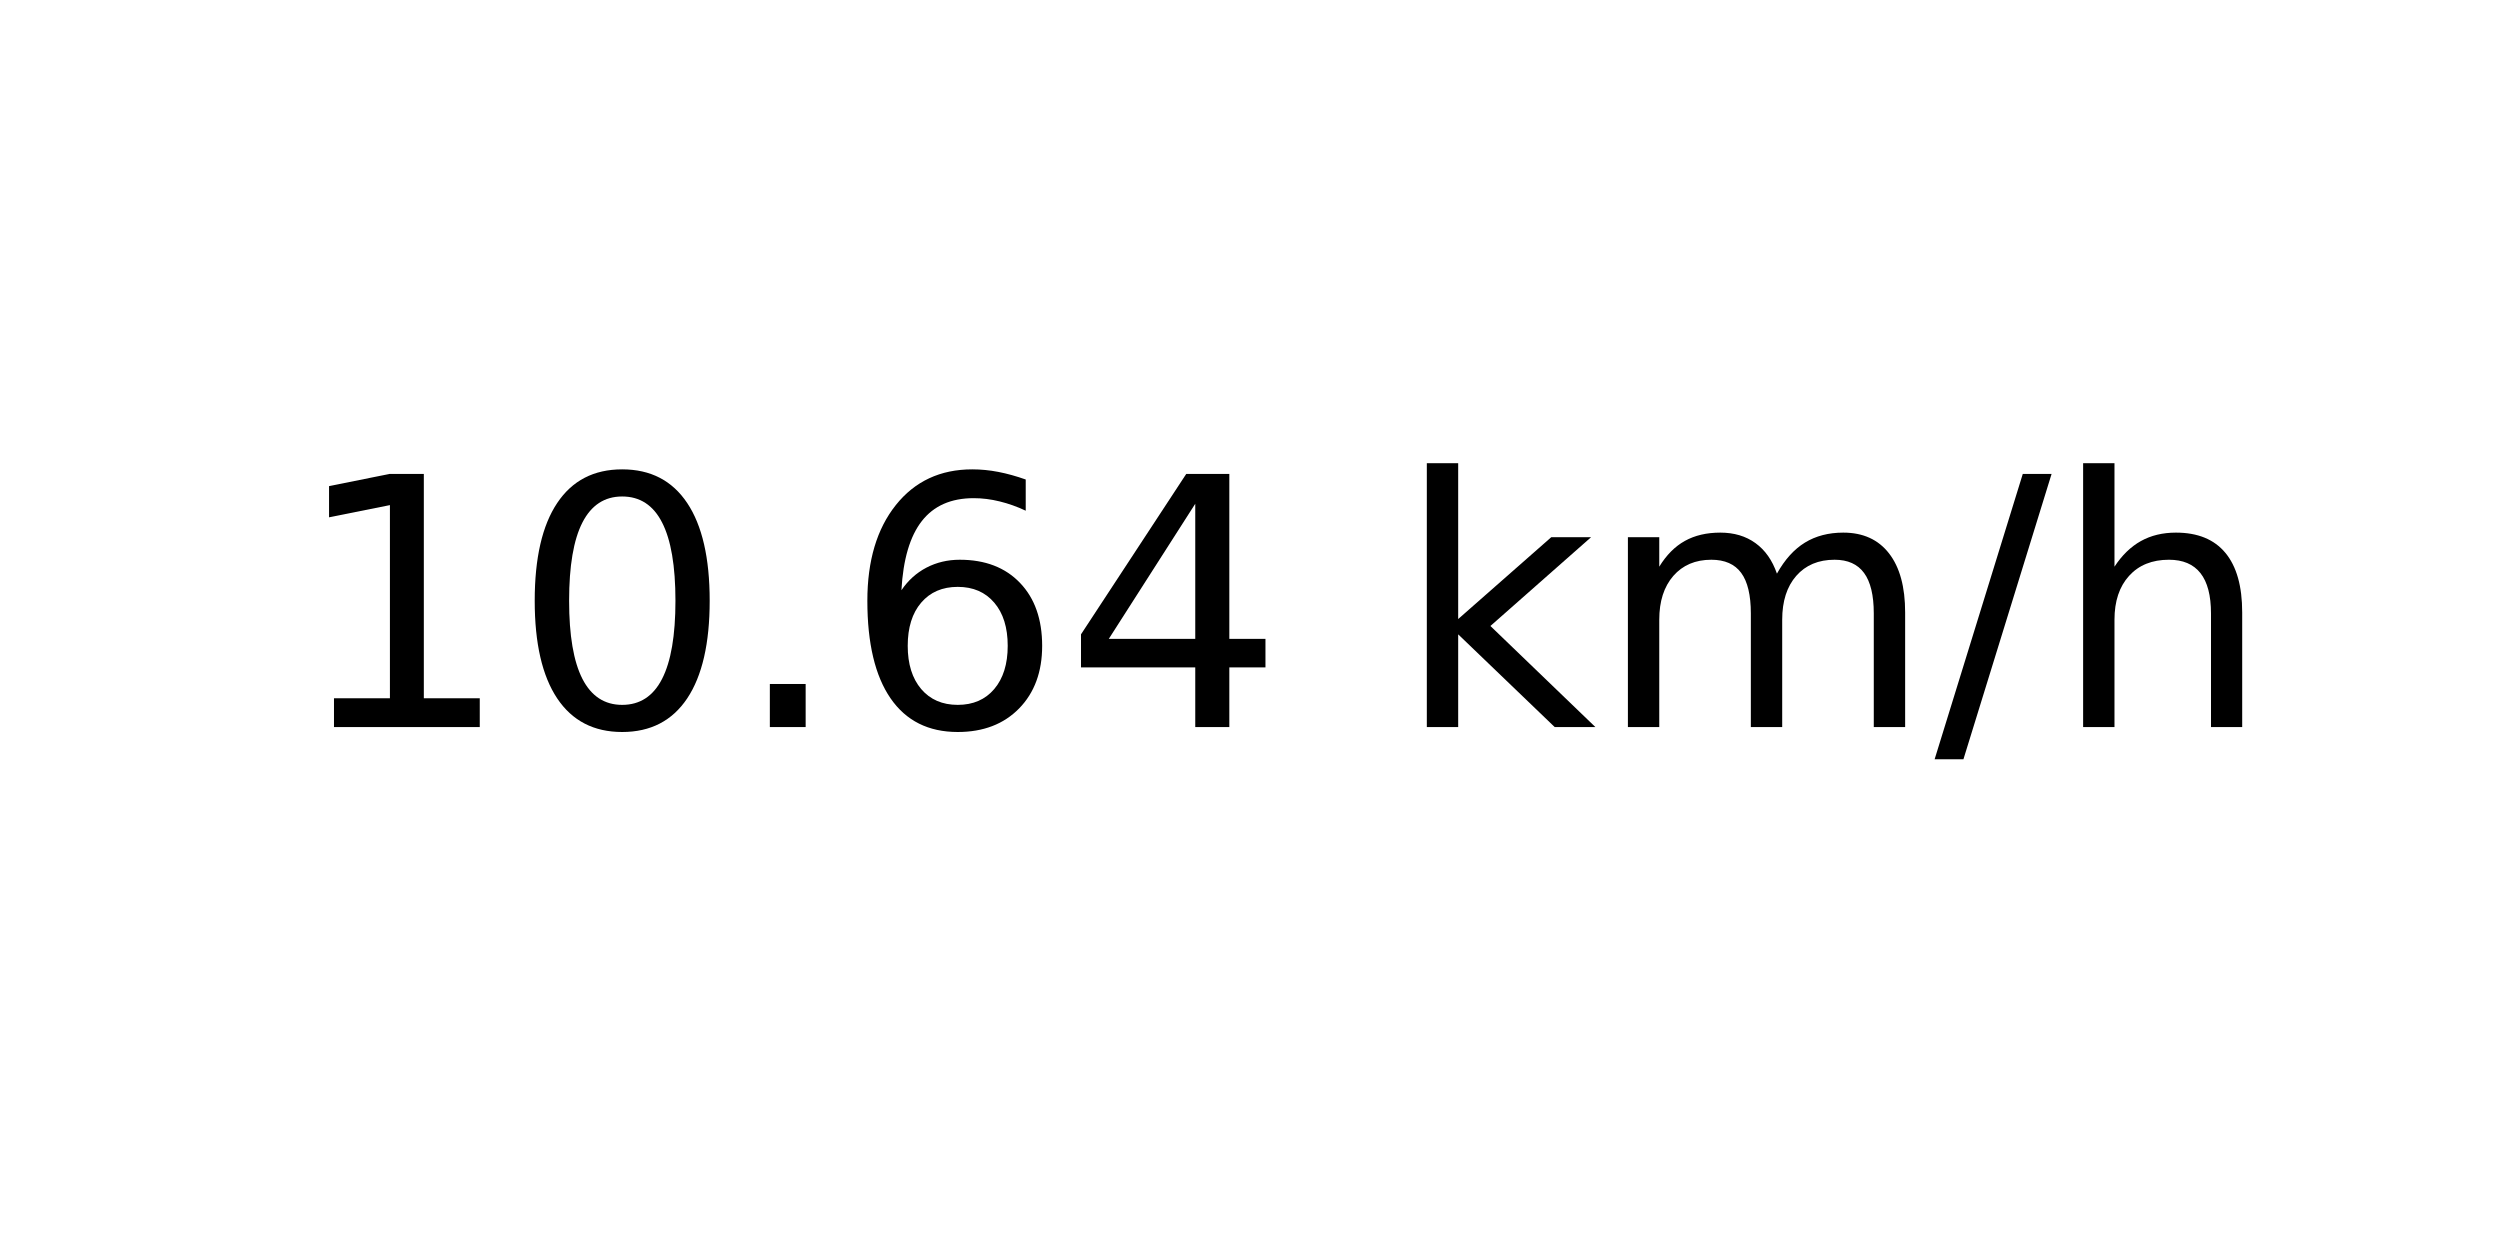
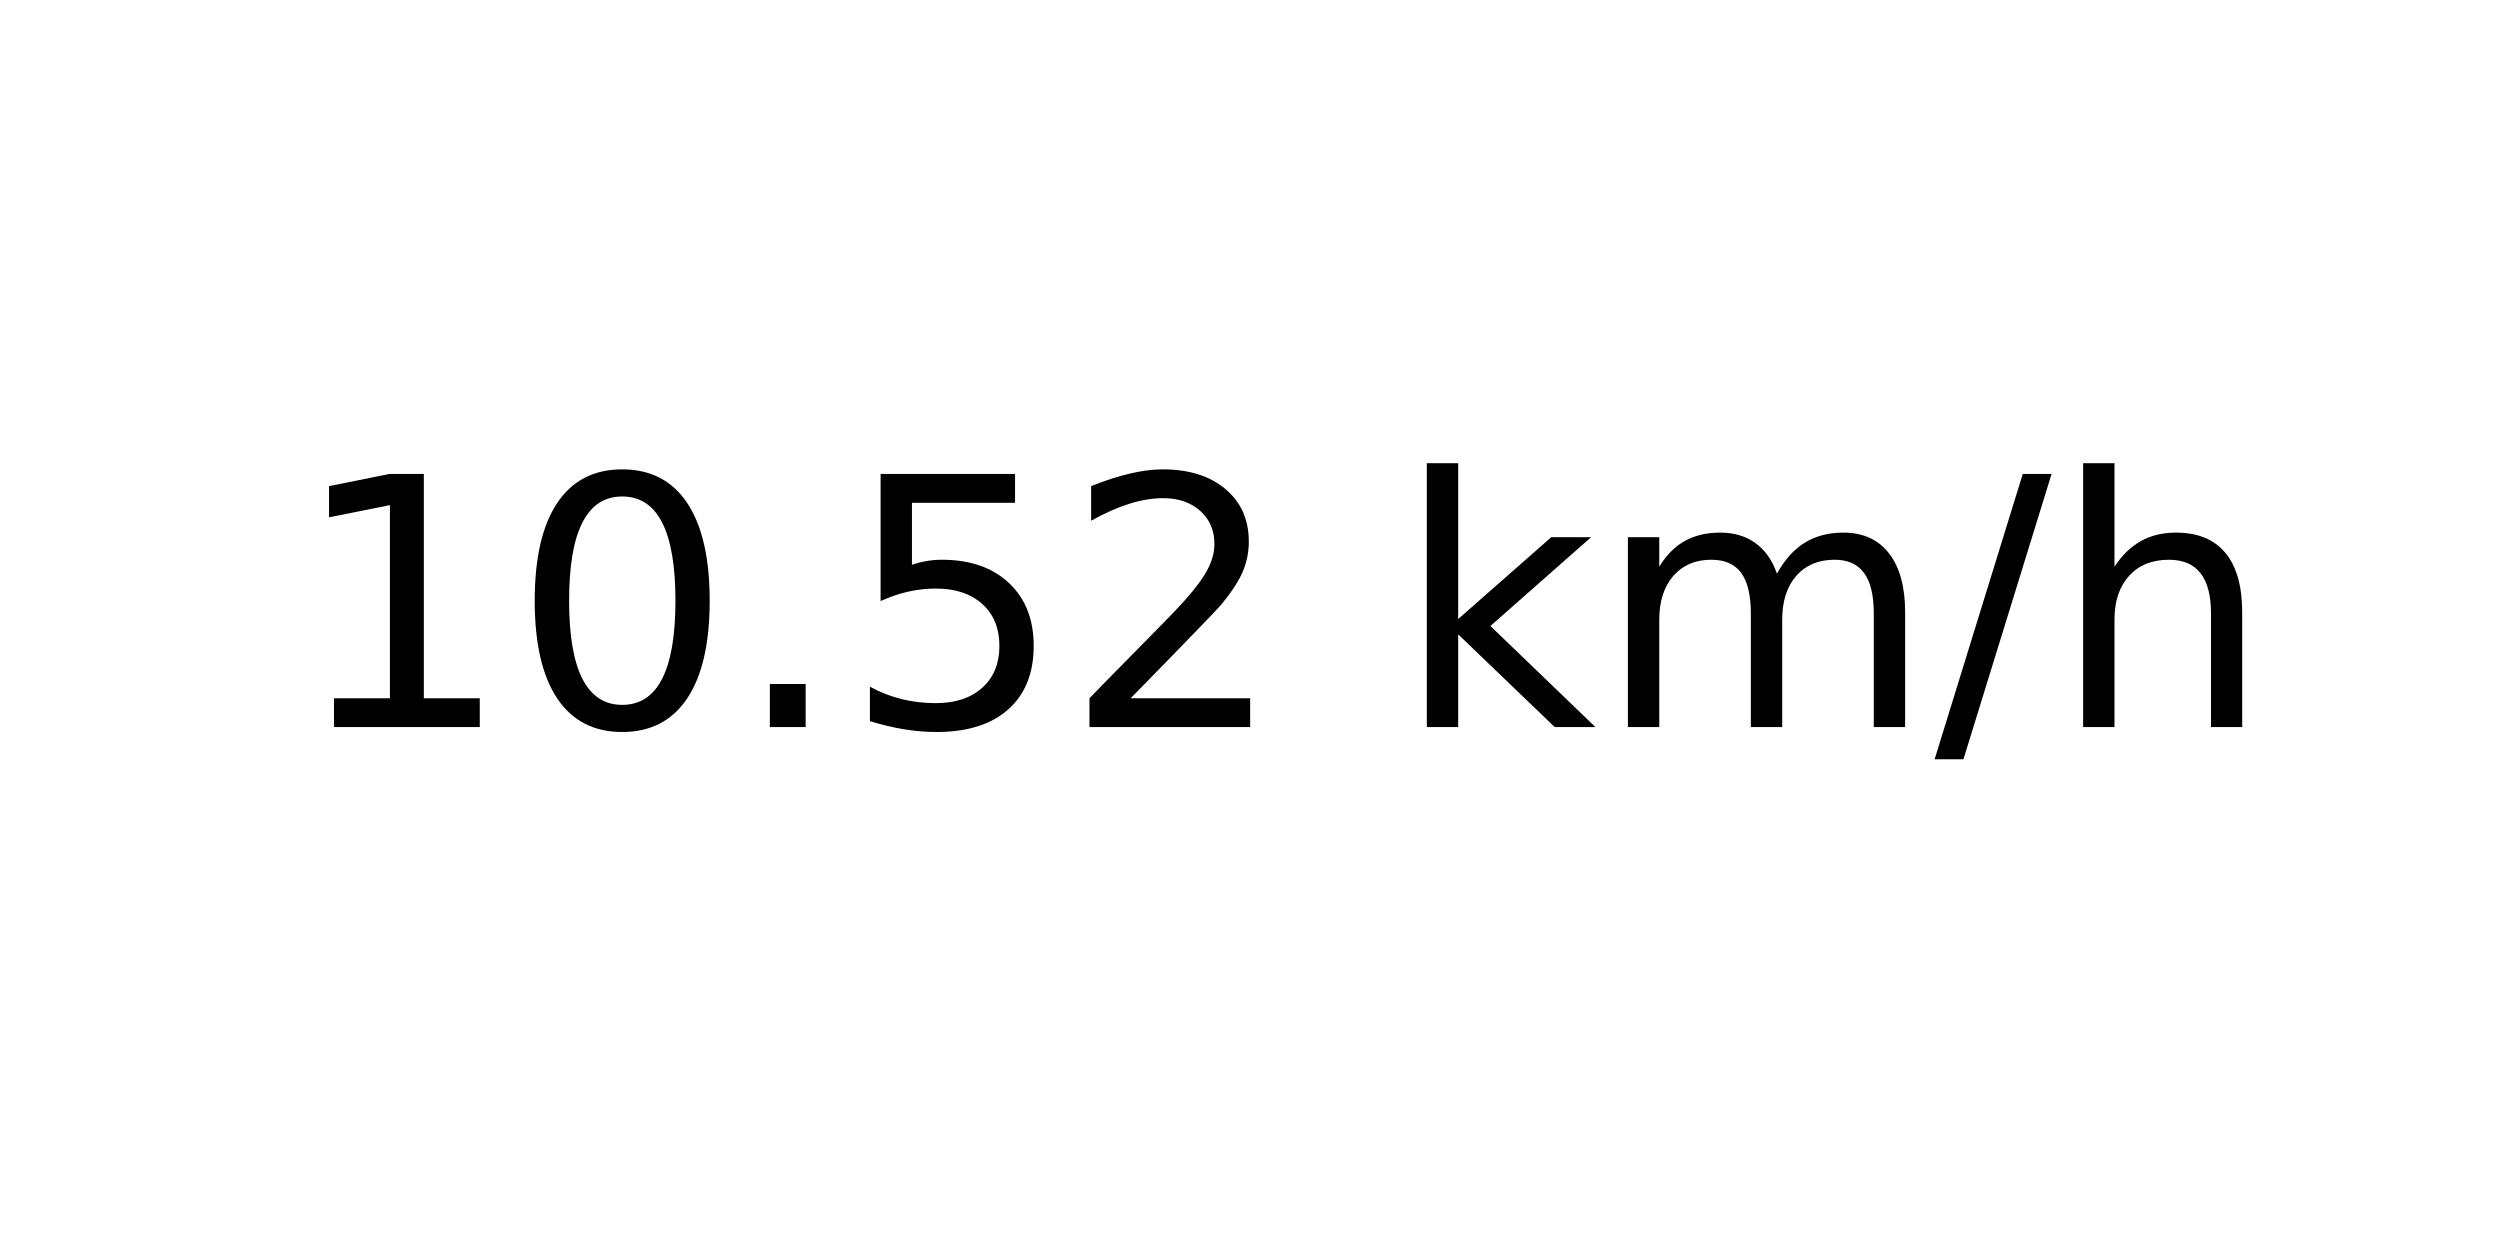
<svg xmlns="http://www.w3.org/2000/svg" xmlns:xlink="http://www.w3.org/1999/xlink" width="72pt" height="36pt" viewBox="0 0 72 36" version="1.1">
  <defs>
    <style type="text/css">*{stroke-linejoin: round; stroke-linecap: butt}</style>
  </defs>
  <g id="figure_1">
    <g id="axes_1">
      <g id="text_1">
        <g transform="translate(8.378125 20.93937) scale(0.1 -0.1)">
          <defs>
            <path id="DejaVuSans-31" d="M 794 531  L 1825 531  L 1825 4091  L 703 3866  L 703 4441  L 1819 4666  L 2450 4666  L 2450 531  L 3481 531  L 3481 0  L 794 0  L 794 531  z " transform="scale(0.015625)" />
            <path id="DejaVuSans-30" d="M 2034 4250  Q 1547 4250 1301 3770  Q 1056 3291 1056 2328  Q 1056 1369 1301 889  Q 1547 409 2034 409  Q 2525 409 2770 889  Q 3016 1369 3016 2328  Q 3016 3291 2770 3770  Q 2525 4250 2034 4250  z M 2034 4750  Q 2819 4750 3233 4129  Q 3647 3509 3647 2328  Q 3647 1150 3233 529  Q 2819 -91 2034 -91  Q 1250 -91 836 529  Q 422 1150 422 2328  Q 422 3509 836 4129  Q 1250 4750 2034 4750  z " transform="scale(0.015625)" />
            <path id="DejaVuSans-2e" d="M 684 794  L 1344 794  L 1344 0  L 684 0  L 684 794  z " transform="scale(0.015625)" />
-             <path id="DejaVuSans-36" d="M 2113 2584  Q 1688 2584 1439 2293  Q 1191 2003 1191 1497  Q 1191 994 1439 701  Q 1688 409 2113 409  Q 2538 409 2786 701  Q 3034 994 3034 1497  Q 3034 2003 2786 2293  Q 2538 2584 2113 2584  z M 3366 4563  L 3366 3988  Q 3128 4100 2886 4159  Q 2644 4219 2406 4219  Q 1781 4219 1451 3797  Q 1122 3375 1075 2522  Q 1259 2794 1537 2939  Q 1816 3084 2150 3084  Q 2853 3084 3261 2657  Q 3669 2231 3669 1497  Q 3669 778 3244 343  Q 2819 -91 2113 -91  Q 1303 -91 875 529  Q 447 1150 447 2328  Q 447 3434 972 4092  Q 1497 4750 2381 4750  Q 2619 4750 2861 4703  Q 3103 4656 3366 4563  z " transform="scale(0.015625)" />
-             <path id="DejaVuSans-34" d="M 2419 4116  L 825 1625  L 2419 1625  L 2419 4116  z M 2253 4666  L 3047 4666  L 3047 1625  L 3713 1625  L 3713 1100  L 3047 1100  L 3047 0  L 2419 0  L 2419 1100  L 313 1100  L 313 1709  L 2253 4666  z " transform="scale(0.015625)" />
+             <path id="DejaVuSans-35" d="M 691 4666  L 3169 4666  L 3169 4134  L 1269 4134  L 1269 2991  Q 1406 3038 1543 3061  Q 1681 3084 1819 3084  Q 2600 3084 3056 2656  Q 3513 2228 3513 1497  Q 3513 744 3044 326  Q 2575 -91 1722 -91  Q 1428 -91 1123 -41  Q 819 9 494 109  L 494 744  Q 775 591 1075 516  Q 1375 441 1709 441  Q 2250 441 2565 725  Q 2881 1009 2881 1497  Q 2881 1984 2565 2268  Q 2250 2553 1709 2553  Q 1456 2553 1204 2497  Q 953 2441 691 2322  L 691 4666  z " transform="scale(0.015625)" />
+             <path id="DejaVuSans-32" d="M 1228 531  L 3431 531  L 3431 0  L 469 0  L 469 531  Q 828 903 1448 1529  Q 2069 2156 2228 2338  Q 2531 2678 2651 2914  Q 2772 3150 2772 3378  Q 2772 3750 2511 3984  Q 2250 4219 1831 4219  Q 1534 4219 1204 4116  Q 875 4013 500 3803  L 500 4441  Q 881 4594 1212 4672  Q 1544 4750 1819 4750  Q 2544 4750 2975 4387  Q 3406 4025 3406 3419  Q 3406 3131 3298 2873  Q 3191 2616 2906 2266  Q 2828 2175 2409 1742  Q 1991 1309 1228 531  z " transform="scale(0.015625)" />
            <path id="DejaVuSans-20" transform="scale(0.015625)" />
            <path id="DejaVuSans-6b" d="M 581 4863  L 1159 4863  L 1159 1991  L 2875 3500  L 3609 3500  L 1753 1863  L 3688 0  L 2938 0  L 1159 1709  L 1159 0  L 581 0  L 581 4863  z " transform="scale(0.015625)" />
            <path id="DejaVuSans-6d" d="M 3328 2828  Q 3544 3216 3844 3400  Q 4144 3584 4550 3584  Q 5097 3584 5394 3201  Q 5691 2819 5691 2113  L 5691 0  L 5113 0  L 5113 2094  Q 5113 2597 4934 2840  Q 4756 3084 4391 3084  Q 3944 3084 3684 2787  Q 3425 2491 3425 1978  L 3425 0  L 2847 0  L 2847 2094  Q 2847 2600 2669 2842  Q 2491 3084 2119 3084  Q 1678 3084 1418 2786  Q 1159 2488 1159 1978  L 1159 0  L 581 0  L 581 3500  L 1159 3500  L 1159 2956  Q 1356 3278 1631 3431  Q 1906 3584 2284 3584  Q 2666 3584 2933 3390  Q 3200 3197 3328 2828  z " transform="scale(0.015625)" />
            <path id="DejaVuSans-2f" d="M 1625 4666  L 2156 4666  L 531 -594  L 0 -594  L 1625 4666  z " transform="scale(0.015625)" />
            <path id="DejaVuSans-68" d="M 3513 2113  L 3513 0  L 2938 0  L 2938 2094  Q 2938 2591 2744 2837  Q 2550 3084 2163 3084  Q 1697 3084 1428 2787  Q 1159 2491 1159 1978  L 1159 0  L 581 0  L 581 4863  L 1159 4863  L 1159 2956  Q 1366 3272 1645 3428  Q 1925 3584 2291 3584  Q 2894 3584 3203 3211  Q 3513 2838 3513 2113  z " transform="scale(0.015625)" />
          </defs>
          <use xlink:href="#DejaVuSans-31" />
          <use xlink:href="#DejaVuSans-30" x="63.623" />
          <use xlink:href="#DejaVuSans-2e" x="127.246" />
-           <use xlink:href="#DejaVuSans-36" x="159.033" />
-           <use xlink:href="#DejaVuSans-34" x="222.656" />
+           <use xlink:href="#DejaVuSans-35" x="159.033" />
+           <use xlink:href="#DejaVuSans-32" x="222.656" />
          <use xlink:href="#DejaVuSans-20" x="286.279" />
          <use xlink:href="#DejaVuSans-6b" x="318.066" />
          <use xlink:href="#DejaVuSans-6d" x="375.977" />
          <use xlink:href="#DejaVuSans-2f" x="473.389" />
          <use xlink:href="#DejaVuSans-68" x="507.08" />
        </g>
      </g>
    </g>
  </g>
</svg>
